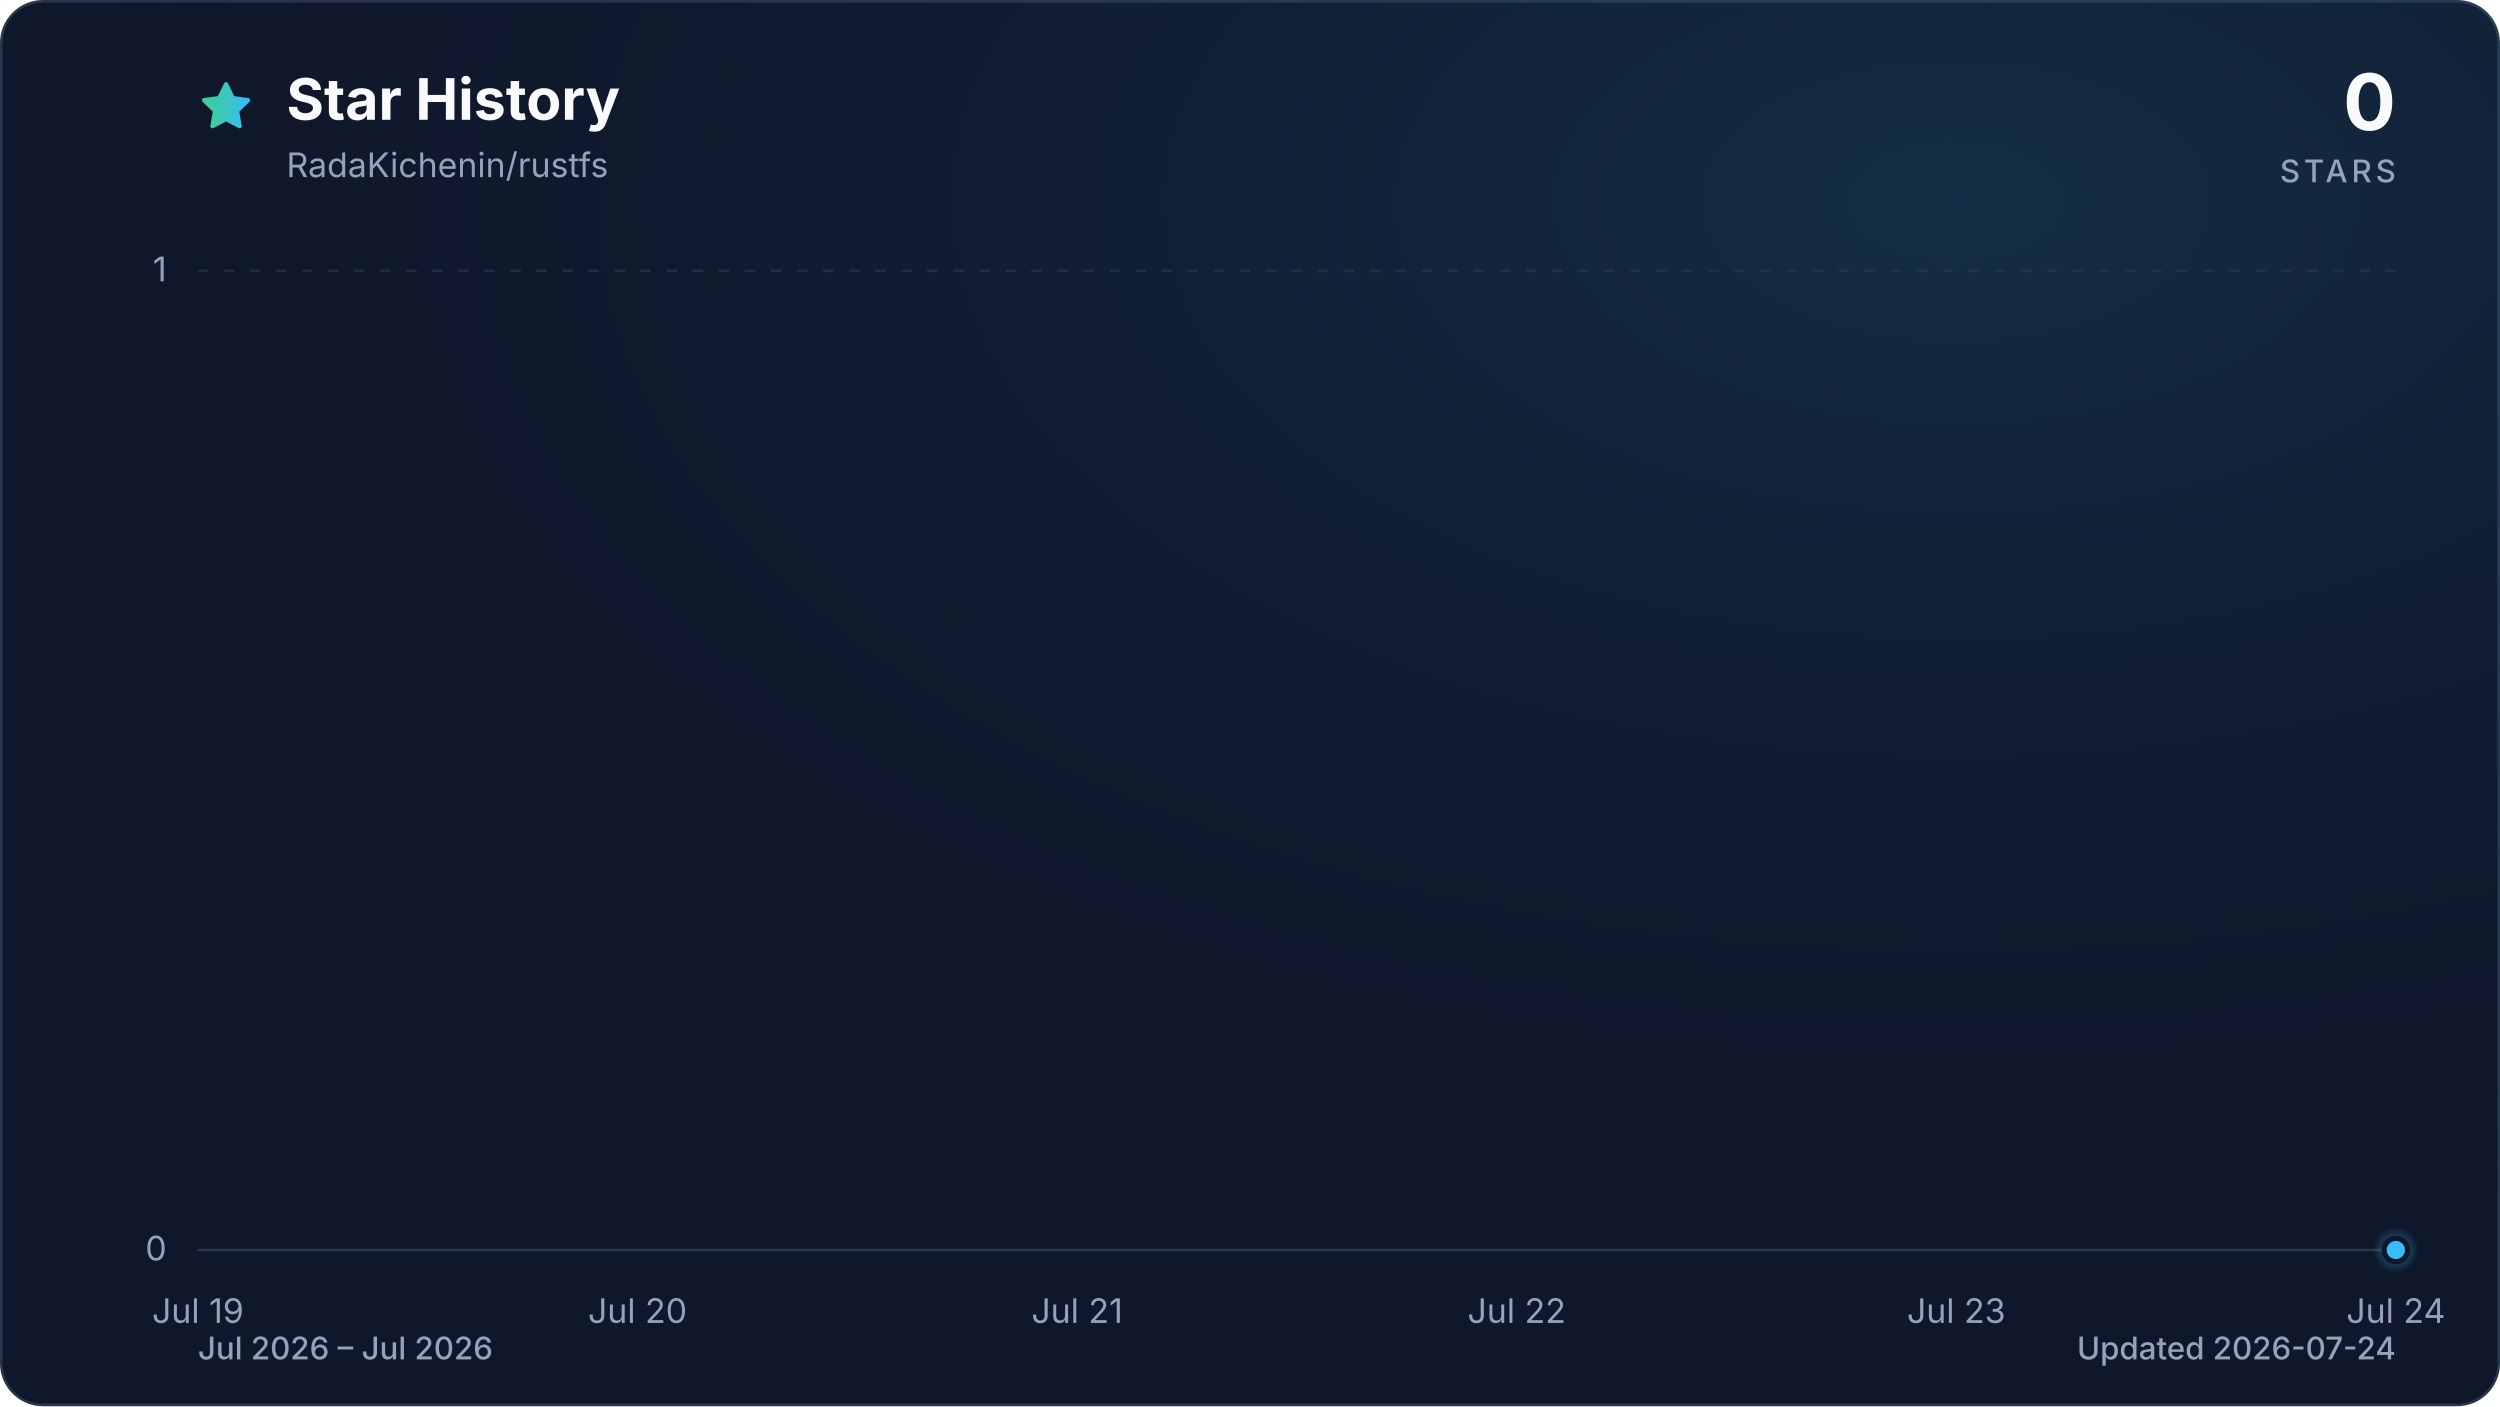
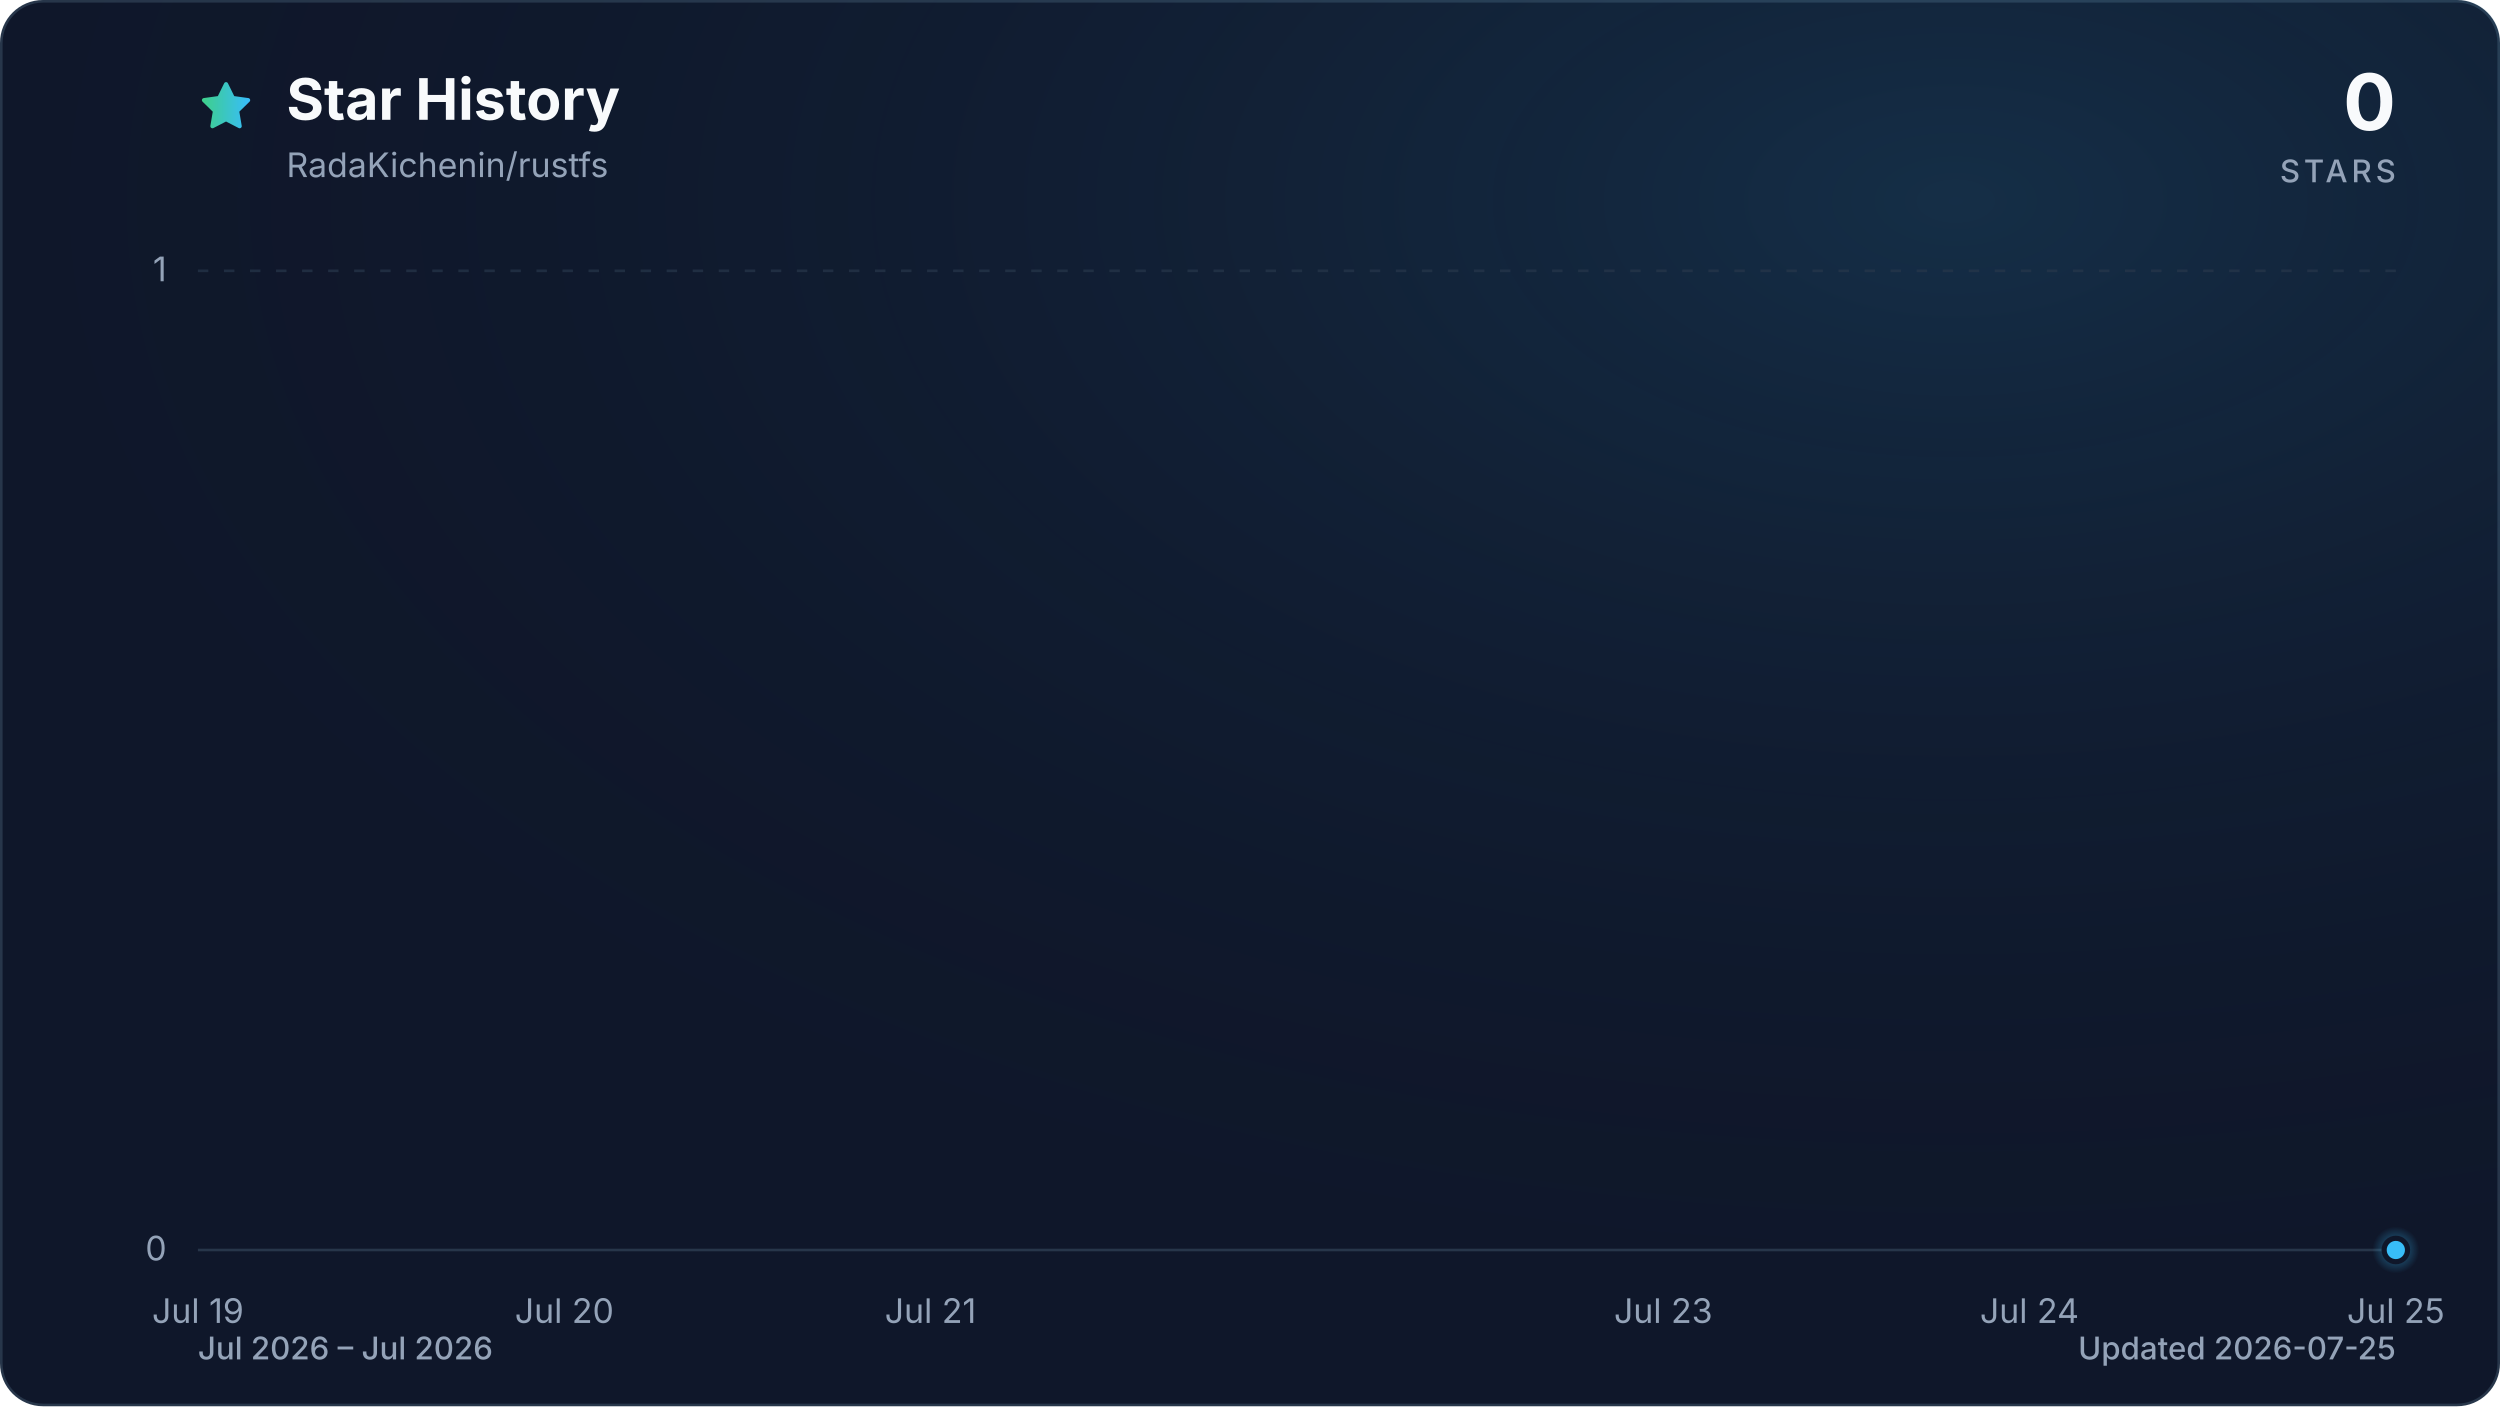
<svg xmlns="http://www.w3.org/2000/svg" viewBox="0 0 960 540" role="img" aria-labelledby="title description" data-style="gradient" data-variant="glow" data-animated="true">
  <defs>
    <linearGradient id="trend" x1="0" y1="0" x2="1" y2="0">
      <stop offset="0%" stop-color="#3ecf8e" />
      <stop offset="100%" stop-color="#38bdf8" />
    </linearGradient>
    <linearGradient id="area" x1="0" y1="0" x2="0" y2="1">
      <stop offset="0%" stop-color="#3ecf8e" stop-opacity="0.30" />
      <stop offset="55%" stop-color="#38bdf8" stop-opacity="0.10" />
      <stop offset="100%" stop-color="#38bdf8" stop-opacity="0.01" />
    </linearGradient>
    <radialGradient id="marker-halo" cx="50%" cy="50%" r="50%">
      <stop offset="0%" stop-color="#38bdf8" stop-opacity="0.55" />
      <stop offset="100%" stop-color="#38bdf8" stop-opacity="0" />
    </radialGradient>
    <radialGradient id="surface-glow" cx="78%" cy="14%" r="80%">
      <stop offset="0%" stop-color="#38bdf8" stop-opacity="0.14" />
      <stop offset="100%" stop-color="#0f172a" stop-opacity="0" />
    </radialGradient>
    <filter id="trend-glow" x="-20%" y="-20%" width="140%" height="140%">
      <feGaussianBlur stdDeviation="7" />
    </filter>
  </defs>
  <style>
.trend-enter{transform-box:fill-box;transform-origin:center;animation:trend-enter 520ms cubic-bezier(0.16,1,0.3,1)}
.marker-enter{transform-box:fill-box;transform-origin:center;animation:marker-enter 320ms cubic-bezier(0.16,1,0.3,1) 200ms both}
.marker-pulse{transform-box:fill-box;transform-origin:center;animation:marker-pulse 2.6s ease-out infinite}
@keyframes trend-enter{from{opacity:.35;transform:translateY(10px)}to{opacity:1;transform:translateY(0)}}
@keyframes marker-enter{from{opacity:0;transform:scale(.4)}to{opacity:1;transform:scale(1)}}
@keyframes marker-pulse{0%{opacity:.5;transform:scale(.7)}70%,100%{opacity:0;transform:scale(2.1)}}
@media (prefers-reduced-motion:reduce){.trend-enter,.marker-enter,.marker-pulse{animation:none!important}}
@media (prefers-reduced-motion:reduce){.marker-pulse{opacity:0}}
</style>
  <rect x="0.5" y="0.5" width="959" height="539" fill="#0f172a" stroke="#27364a" stroke-width="1" rx="16" />
  <rect width="960" height="540" fill="url(#surface-glow)" rx="16" />
  <path d="M12 2.6l2.9 5.9 6.5.9-4.7 4.6 1.1 6.5-5.8-3-5.8 3 1.1-6.5-4.7-4.6 6.5-.9L12 2.6Z" transform="translate(76 30) scale(.9)" fill="url(#trend)" stroke="url(#trend)" stroke-width="1.8" stroke-linejoin="round" aria-hidden="true" />
  <text x="110" y="46" fill="#f8fafc" font-family="ui-sans-serif, system-ui, -apple-system, BlinkMacSystemFont, 'Segoe UI', sans-serif" font-size="22" font-weight="700">Star History</text>
  <text x="110" y="68" fill="#94a3b8" font-family="ui-sans-serif, system-ui, -apple-system, BlinkMacSystemFont, 'Segoe UI', sans-serif" font-size="13">RadaKichenin/rustfs</text>
  <text x="920" y="50" fill="#f8fafc" font-family="ui-sans-serif, system-ui, -apple-system, BlinkMacSystemFont, 'Segoe UI', sans-serif" font-size="30" font-weight="700" text-anchor="end">0</text>
  <text x="920" y="70" fill="#94a3b8" font-family="ui-sans-serif, system-ui, -apple-system, BlinkMacSystemFont, 'Segoe UI', sans-serif" font-size="12" font-weight="500" letter-spacing="1.5" text-anchor="end">STARS</text>
  <line x1="76" y1="480.0" x2="920" y2="480.0" stroke="#27364a" stroke-width="1" stroke-dasharray="0" opacity="1" />
  <text x="64" y="484.0" fill="#94a3b8" font-family="ui-sans-serif, system-ui, -apple-system, BlinkMacSystemFont, 'Segoe UI', sans-serif" font-size="13" text-anchor="end">0</text>
  <line x1="76" y1="104.0" x2="920" y2="104.0" stroke="#27364a" stroke-width="1" stroke-dasharray="4 6" opacity="0.7" />
  <text x="64" y="108.0" fill="#94a3b8" font-family="ui-sans-serif, system-ui, -apple-system, BlinkMacSystemFont, 'Segoe UI', sans-serif" font-size="13" text-anchor="end">1</text>
  <text x="76.0" y="508" fill="#94a3b8" font-family="ui-sans-serif, system-ui, -apple-system, BlinkMacSystemFont, 'Segoe UI', sans-serif" font-size="13" text-anchor="middle">Jul 19</text>
-   <text x="244.8" y="508" fill="#94a3b8" font-family="ui-sans-serif, system-ui, -apple-system, BlinkMacSystemFont, 'Segoe UI', sans-serif" font-size="13" text-anchor="middle">Jul 20</text>
-   <text x="413.6" y="508" fill="#94a3b8" font-family="ui-sans-serif, system-ui, -apple-system, BlinkMacSystemFont, 'Segoe UI', sans-serif" font-size="13" text-anchor="middle">Jul 21</text>
-   <text x="582.4" y="508" fill="#94a3b8" font-family="ui-sans-serif, system-ui, -apple-system, BlinkMacSystemFont, 'Segoe UI', sans-serif" font-size="13" text-anchor="middle">Jul 22</text>
-   <text x="751.2" y="508" fill="#94a3b8" font-family="ui-sans-serif, system-ui, -apple-system, BlinkMacSystemFont, 'Segoe UI', sans-serif" font-size="13" text-anchor="middle">Jul 23</text>
-   <text x="920.0" y="508" fill="#94a3b8" font-family="ui-sans-serif, system-ui, -apple-system, BlinkMacSystemFont, 'Segoe UI', sans-serif" font-size="13" text-anchor="middle">Jul 24</text>
+   <text x="216.7" y="508" fill="#94a3b8" font-family="ui-sans-serif, system-ui, -apple-system, BlinkMacSystemFont, 'Segoe UI', sans-serif" font-size="13" text-anchor="middle">Jul 20</text>
+   <text x="357.3" y="508" fill="#94a3b8" font-family="ui-sans-serif, system-ui, -apple-system, BlinkMacSystemFont, 'Segoe UI', sans-serif" font-size="13" text-anchor="middle">Jul 21</text>
+   <text x="638.7" y="508" fill="#94a3b8" font-family="ui-sans-serif, system-ui, -apple-system, BlinkMacSystemFont, 'Segoe UI', sans-serif" font-size="13" text-anchor="middle">Jul 23</text>
+   <text x="779.3" y="508" fill="#94a3b8" font-family="ui-sans-serif, system-ui, -apple-system, BlinkMacSystemFont, 'Segoe UI', sans-serif" font-size="13" text-anchor="middle">Jul 24</text>
+   <text x="920.0" y="508" fill="#94a3b8" font-family="ui-sans-serif, system-ui, -apple-system, BlinkMacSystemFont, 'Segoe UI', sans-serif" font-size="13" text-anchor="middle">Jul 25</text>
  <g class="trend-enter">
-     <path d="M 76.0 480.0 C 132.3 480.0, 188.5 480.0, 244.8 480.0 C 301.1 480.0, 357.3 480.0, 413.6 480.0 C 469.9 480.0, 526.1 480.0, 582.4 480.0 C 638.7 480.0, 694.9 480.0, 751.2 480.0 C 807.5 480.0, 863.7 480.0, 920.0 480.0 L 920.0 480.0 L 76.0 480.0 Z" fill="url(#area)" />
-     <path d="M 76.0 480.0 C 132.3 480.0, 188.5 480.0, 244.8 480.0 C 301.1 480.0, 357.3 480.0, 413.6 480.0 C 469.9 480.0, 526.1 480.0, 582.4 480.0 C 638.7 480.0, 694.9 480.0, 751.2 480.0 C 807.5 480.0, 863.7 480.0, 920.0 480.0" fill="none" stroke="url(#trend)" stroke-width="12" stroke-linecap="round" stroke-linejoin="round" opacity="0.16" filter="url(#trend-glow)" />
-     <path d="M 76.0 480.0 C 132.3 480.0, 188.5 480.0, 244.8 480.0 C 301.1 480.0, 357.3 480.0, 413.6 480.0 C 469.9 480.0, 526.1 480.0, 582.4 480.0 C 638.7 480.0, 694.9 480.0, 751.2 480.0 C 807.5 480.0, 863.7 480.0, 920.0 480.0" fill="none" stroke="url(#trend)" stroke-width="3" stroke-linecap="round" stroke-linejoin="round" />
+     <path d="M 76.0 480.0 C 122.9 480.0, 169.8 480.0, 216.7 480.0 C 263.6 480.0, 310.4 480.0, 357.3 480.0 C 404.2 480.0, 451.1 480.0, 498.0 480.0 C 544.9 480.0, 591.8 480.0, 638.7 480.0 C 685.6 480.0, 732.4 480.0, 779.3 480.0 C 826.2 480.0, 873.1 480.0, 920.0 480.0 L 920.0 480.0 L 76.0 480.0 Z" fill="url(#area)" />
+     <path d="M 76.0 480.0 C 122.9 480.0, 169.8 480.0, 216.7 480.0 C 263.6 480.0, 310.4 480.0, 357.3 480.0 C 404.2 480.0, 451.1 480.0, 498.0 480.0 C 544.9 480.0, 591.8 480.0, 638.7 480.0 C 685.6 480.0, 732.4 480.0, 779.3 480.0 C 826.2 480.0, 873.1 480.0, 920.0 480.0" fill="none" stroke="url(#trend)" stroke-width="12" stroke-linecap="round" stroke-linejoin="round" opacity="0.16" filter="url(#trend-glow)" />
+     <path d="M 76.0 480.0 C 122.9 480.0, 169.8 480.0, 216.7 480.0 C 263.6 480.0, 310.4 480.0, 357.3 480.0 C 404.2 480.0, 451.1 480.0, 498.0 480.0 C 544.9 480.0, 591.8 480.0, 638.7 480.0 C 685.6 480.0, 732.4 480.0, 779.3 480.0 C 826.2 480.0, 873.1 480.0, 920.0 480.0" fill="none" stroke="url(#trend)" stroke-width="3" stroke-linecap="round" stroke-linejoin="round" />
  </g>
  <g class="marker-enter">
    <circle class="marker-pulse" cx="920.0" cy="480.0" r="9" fill="url(#marker-halo)" />
    <circle cx="920.0" cy="480.0" r="4.5" fill="#38bdf8" stroke="#0f172a" stroke-width="2" />
  </g>
  <text x="76" y="522" fill="#94a3b8" font-family="ui-sans-serif, system-ui, -apple-system, BlinkMacSystemFont, 'Segoe UI', sans-serif" font-size="12" font-weight="500">Jul 2026 – Jul 2026</text>
-   <text x="920" y="522" fill="#94a3b8" font-family="ui-sans-serif, system-ui, -apple-system, BlinkMacSystemFont, 'Segoe UI', sans-serif" font-size="12" font-weight="500" text-anchor="end">Updated 2026-07-24</text>
+   <text x="920" y="522" fill="#94a3b8" font-family="ui-sans-serif, system-ui, -apple-system, BlinkMacSystemFont, 'Segoe UI', sans-serif" font-size="12" font-weight="500" text-anchor="end">Updated 2026-07-25</text>
</svg>
